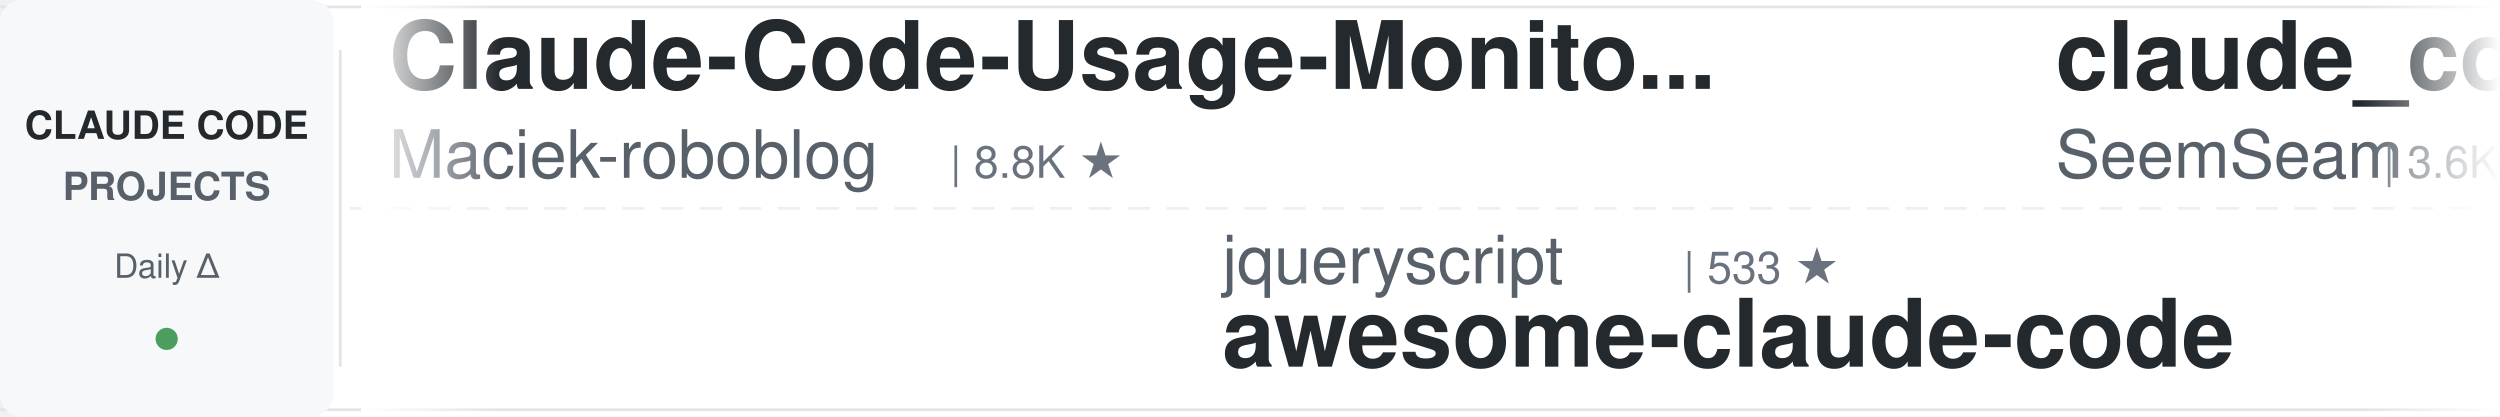
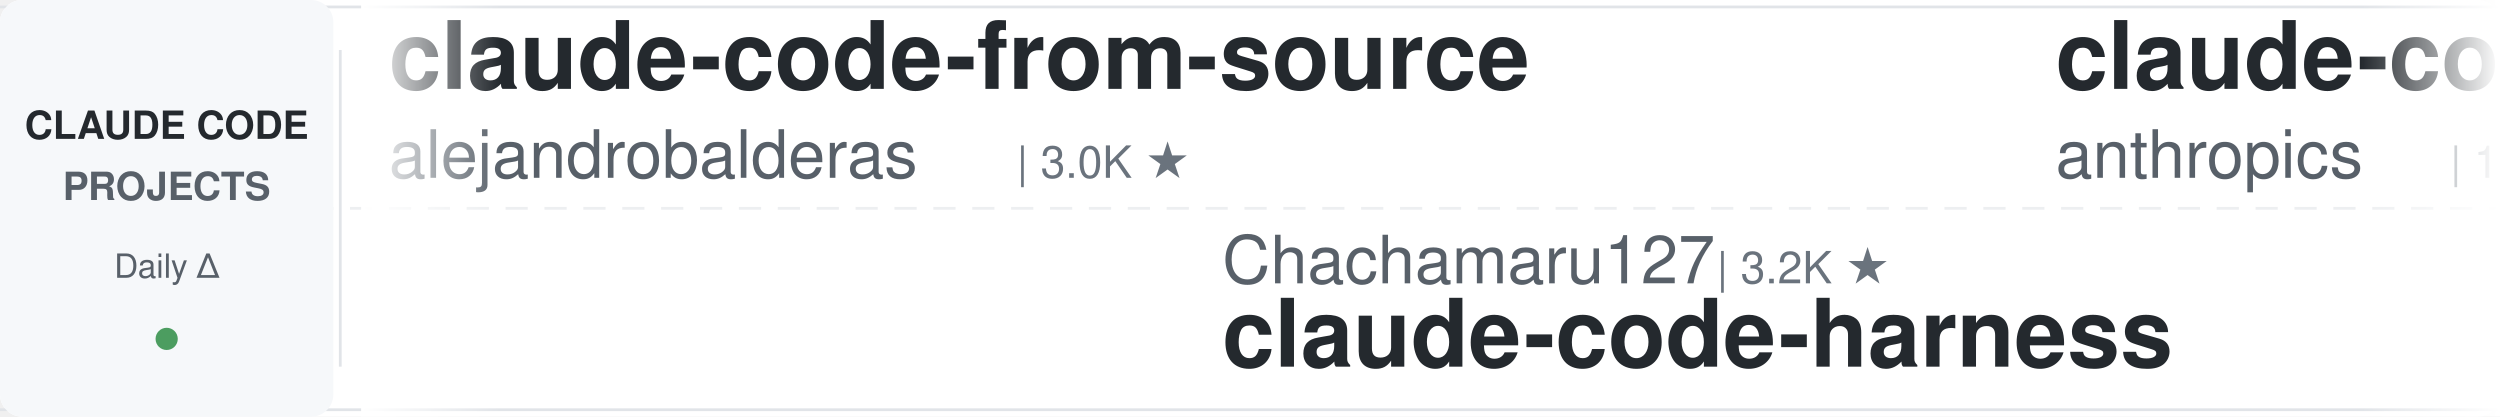
<svg xmlns="http://www.w3.org/2000/svg" width="900" height="150">
  <defs>
    <linearGradient id="leftFade" x1="0%" y1="0%" x2="100%" y2="0%">
      <stop offset="0%" style="stop-color:#ffffff;stop-opacity:1" />
      <stop offset="100%" style="stop-color:#ffffff;stop-opacity:0" />
    </linearGradient>
    <linearGradient id="rightFade" x1="0%" y1="0%" x2="100%" y2="0%">
      <stop offset="0%" style="stop-color:#ffffff;stop-opacity:0" />
      <stop offset="100%" style="stop-color:#ffffff;stop-opacity:1" />
    </linearGradient>
  </defs>
  <rect width="900" height="150" fill="#ffffff" rx="8" />
  <rect x="0" y="2" width="900" height="1" fill="#e1e4e8" />
  <rect x="0" y="147" width="900" height="1" fill="#e1e4e8" />
  <line x1="0" y1="75" x2="900" y2="75" stroke="#e1e4e8" stroke-width="1" stroke-dasharray="8 6" opacity="0.6" />
  <rect x="0" y="0" width="120" height="150" fill="#f6f8fa" rx="8" />
  <text x="60" y="50" font-family="-apple-system, BlinkMacSystemFont, 'Segoe UI', Helvetica, Arial, sans-serif" font-size="14" font-weight="600" fill="#24292e" text-anchor="middle">CLAUDE CODE</text>
  <text x="60" y="72" font-family="-apple-system, BlinkMacSystemFont, 'Segoe UI', Helvetica, Arial, sans-serif" font-size="14" font-weight="600" fill="#586069" text-anchor="middle">PROJECTS</text>
  <text x="60" y="100" font-family="-apple-system, BlinkMacSystemFont, 'Segoe UI', Helvetica, Arial, sans-serif" font-size="12" font-weight="500" fill="#586069" text-anchor="middle">Daily Δ</text>
  <circle cx="60" cy="122" r="4" fill="#22863a" opacity="0.8" />
  <rect x="122" y="18" width="1" height="114" fill="#e1e4e8" />
  <clipPath id="tickerClip">
    <rect x="130" y="0" width="770" height="150" />
  </clipPath>
  <g clip-path="url(#tickerClip)">
    <g id="tickerItems">
      <animateTransform attributeName="transform" attributeType="XML" type="translate" from="0 0" to="-3000 0" dur="54s" repeatCount="indefinite" />
      <g transform="translate(0, 0)">
-         <text x="140" y="32" font-family="-apple-system, BlinkMacSystemFont, 'Segoe UI', Helvetica, Arial, sans-serif" font-size="34" font-weight="600" fill="#24292e">Claude-Code-Usage-Monito...</text>
-         <text x="140" y="64" font-family="-apple-system, BlinkMacSystemFont, 'Segoe UI', Helvetica, Arial, sans-serif" font-size="24" font-weight="400" fill="#586069">Maciek-roboblog</text>
-         <text x="342" y="64" font-family="-apple-system, BlinkMacSystemFont, 'Segoe UI', Helvetica, Arial, sans-serif" font-size="16" font-weight="500" fill="#6a737d">| 8.8K ★</text>
+         <text x="140" y="32" font-family="-apple-system, BlinkMacSystemFont, 'Segoe UI', Helvetica, Arial, sans-serif" font-size="34" font-weight="600" fill="#24292e">claude-code-from-source</text>
+         <text x="140" y="64" font-family="-apple-system, BlinkMacSystemFont, 'Segoe UI', Helvetica, Arial, sans-serif" font-size="24" font-weight="400" fill="#586069">alejandrobalderas</text>
+         <text x="366" y="64" font-family="-apple-system, BlinkMacSystemFont, 'Segoe UI', Helvetica, Arial, sans-serif" font-size="16" font-weight="500" fill="#6a737d">| 3.0K ★</text>
      </g>
      <g transform="translate(300, 0)">
-         <text x="140" y="102" font-family="-apple-system, BlinkMacSystemFont, 'Segoe UI', Helvetica, Arial, sans-serif" font-size="24" font-weight="400" fill="#586069">jqueryscript</text>
-         <text x="306" y="102" font-family="-apple-system, BlinkMacSystemFont, 'Segoe UI', Helvetica, Arial, sans-serif" font-size="16" font-weight="500" fill="#6a737d">| 533 ★</text>
-         <text x="140" y="132" font-family="-apple-system, BlinkMacSystemFont, 'Segoe UI', Helvetica, Arial, sans-serif" font-size="34" font-weight="600" fill="#24292e">awesome-claude-code</text>
+         <text x="140" y="102" font-family="-apple-system, BlinkMacSystemFont, 'Segoe UI', Helvetica, Arial, sans-serif" font-size="24" font-weight="400" fill="#586069">Chachamaru127</text>
+         <text x="318" y="102" font-family="-apple-system, BlinkMacSystemFont, 'Segoe UI', Helvetica, Arial, sans-serif" font-size="16" font-weight="500" fill="#6a737d">| 3.2K ★</text>
+         <text x="140" y="132" font-family="-apple-system, BlinkMacSystemFont, 'Segoe UI', Helvetica, Arial, sans-serif" font-size="34" font-weight="600" fill="#24292e">claude-code-harness</text>
      </g>
      <g transform="translate(600, 0)">
-         <text x="140" y="32" font-family="-apple-system, BlinkMacSystemFont, 'Segoe UI', Helvetica, Arial, sans-serif" font-size="34" font-weight="600" fill="#24292e">claude_codex_bridge</text>
-         <text x="140" y="64" font-family="-apple-system, BlinkMacSystemFont, 'Segoe UI', Helvetica, Arial, sans-serif" font-size="24" font-weight="400" fill="#586069">SeemSeam</text>
-         <text x="258" y="64" font-family="-apple-system, BlinkMacSystemFont, 'Segoe UI', Helvetica, Arial, sans-serif" font-size="16" font-weight="500" fill="#6a737d">| 3.6K ★</text>
+         <text x="140" y="32" font-family="-apple-system, BlinkMacSystemFont, 'Segoe UI', Helvetica, Arial, sans-serif" font-size="34" font-weight="600" fill="#24292e">claude-code-base-action</text>
+         <text x="140" y="64" font-family="-apple-system, BlinkMacSystemFont, 'Segoe UI', Helvetica, Arial, sans-serif" font-size="24" font-weight="400" fill="#586069">anthropics</text>
+         <text x="282" y="64" font-family="-apple-system, BlinkMacSystemFont, 'Segoe UI', Helvetica, Arial, sans-serif" font-size="16" font-weight="500" fill="#6a737d">| 1.0K ★</text>
      </g>
      <g transform="translate(900, 0)">
-         <text x="140" y="102" font-family="-apple-system, BlinkMacSystemFont, 'Segoe UI', Helvetica, Arial, sans-serif" font-size="24" font-weight="400" fill="#586069">shareAI-lab</text>
-         <text x="294" y="102" font-family="-apple-system, BlinkMacSystemFont, 'Segoe UI', Helvetica, Arial, sans-serif" font-size="16" font-weight="500" fill="#6a737d">| 78.9K ★</text>
-         <text x="140" y="132" font-family="-apple-system, BlinkMacSystemFont, 'Segoe UI', Helvetica, Arial, sans-serif" font-size="34" font-weight="600" fill="#24292e">learn-claude-code</text>
-       </g>
-       <g transform="translate(1200, 0)">
-         <text x="140" y="32" font-family="-apple-system, BlinkMacSystemFont, 'Segoe UI', Helvetica, Arial, sans-serif" font-size="34" font-weight="600" fill="#24292e">andrej-karpathy-skills</text>
-         <text x="140" y="64" font-family="-apple-system, BlinkMacSystemFont, 'Segoe UI', Helvetica, Arial, sans-serif" font-size="24" font-weight="400" fill="#586069">multica-ai</text>
-         <text x="282" y="64" font-family="-apple-system, BlinkMacSystemFont, 'Segoe UI', Helvetica, Arial, sans-serif" font-size="16" font-weight="500" fill="#6a737d">| 221.7K ★</text>
-       </g>
-       <g transform="translate(1500, 0)">
-         <text x="140" y="102" font-family="-apple-system, BlinkMacSystemFont, 'Segoe UI', Helvetica, Arial, sans-serif" font-size="24" font-weight="400" fill="#586069">wanshuiyin</text>
-         <text x="282" y="102" font-family="-apple-system, BlinkMacSystemFont, 'Segoe UI', Helvetica, Arial, sans-serif" font-size="16" font-weight="500" fill="#6a737d">| 17.8K ★</text>
-         <text x="140" y="132" font-family="-apple-system, BlinkMacSystemFont, 'Segoe UI', Helvetica, Arial, sans-serif" font-size="34" font-weight="600" fill="#24292e">Auto-claude-code-researc...</text>
-       </g>
-       <g transform="translate(1800, 0)">
-         <text x="140" y="32" font-family="-apple-system, BlinkMacSystemFont, 'Segoe UI', Helvetica, Arial, sans-serif" font-size="34" font-weight="600" fill="#24292e">claude-code-from-scratch</text>
-         <text x="140" y="64" font-family="-apple-system, BlinkMacSystemFont, 'Segoe UI', Helvetica, Arial, sans-serif" font-size="24" font-weight="400" fill="#586069">Windy3f3f3f3f</text>
-         <text x="318" y="64" font-family="-apple-system, BlinkMacSystemFont, 'Segoe UI', Helvetica, Arial, sans-serif" font-size="16" font-weight="500" fill="#6a737d">| 2.8K ★</text>
-       </g>
-       <g transform="translate(2100, 0)">
        <text x="140" y="102" font-family="-apple-system, BlinkMacSystemFont, 'Segoe UI', Helvetica, Arial, sans-serif" font-size="24" font-weight="400" fill="#586069">lorryjovens-hub</text>
        <text x="342" y="102" font-family="-apple-system, BlinkMacSystemFont, 'Segoe UI', Helvetica, Arial, sans-serif" font-size="16" font-weight="500" fill="#6a737d">| 1.7K ★</text>
        <text x="140" y="132" font-family="-apple-system, BlinkMacSystemFont, 'Segoe UI', Helvetica, Arial, sans-serif" font-size="34" font-weight="600" fill="#24292e">claude-code-rust</text>
      </g>
+       <g transform="translate(1200, 0)">
+         <text x="140" y="32" font-family="-apple-system, BlinkMacSystemFont, 'Segoe UI', Helvetica, Arial, sans-serif" font-size="34" font-weight="600" fill="#24292e">ClaudeCode-Portable</text>
+         <text x="140" y="64" font-family="-apple-system, BlinkMacSystemFont, 'Segoe UI', Helvetica, Arial, sans-serif" font-size="24" font-weight="400" fill="#586069">techjarves</text>
+         <text x="282" y="64" font-family="-apple-system, BlinkMacSystemFont, 'Segoe UI', Helvetica, Arial, sans-serif" font-size="16" font-weight="500" fill="#6a737d">| 1.6K ★</text>
+       </g>
+       <g transform="translate(1500, 0)">
+         <text x="140" y="102" font-family="-apple-system, BlinkMacSystemFont, 'Segoe UI', Helvetica, Arial, sans-serif" font-size="24" font-weight="400" fill="#586069">andrew-kramer-inno</text>
+         <text x="378" y="102" font-family="-apple-system, BlinkMacSystemFont, 'Segoe UI', Helvetica, Arial, sans-serif" font-size="16" font-weight="500" fill="#6a737d">| 593 ★</text>
+         <text x="140" y="132" font-family="-apple-system, BlinkMacSystemFont, 'Segoe UI', Helvetica, Arial, sans-serif" font-size="34" font-weight="600" fill="#24292e">claude-code-source-build</text>
+       </g>
+       <g transform="translate(1800, 0)">
+         <text x="140" y="32" font-family="-apple-system, BlinkMacSystemFont, 'Segoe UI', Helvetica, Arial, sans-serif" font-size="34" font-weight="600" fill="#24292e">claude-code-templates</text>
+         <text x="140" y="64" font-family="-apple-system, BlinkMacSystemFont, 'Segoe UI', Helvetica, Arial, sans-serif" font-size="24" font-weight="400" fill="#586069">davila7</text>
+         <text x="246" y="64" font-family="-apple-system, BlinkMacSystemFont, 'Segoe UI', Helvetica, Arial, sans-serif" font-size="16" font-weight="500" fill="#6a737d">| 32.8K ★</text>
+       </g>
+       <g transform="translate(2100, 0)">
+         <text x="140" y="102" font-family="-apple-system, BlinkMacSystemFont, 'Segoe UI', Helvetica, Arial, sans-serif" font-size="24" font-weight="400" fill="#586069">edmund-io</text>
+         <text x="270" y="102" font-family="-apple-system, BlinkMacSystemFont, 'Segoe UI', Helvetica, Arial, sans-serif" font-size="16" font-weight="500" fill="#6a737d">| 1.5K ★</text>
+         <text x="140" y="132" font-family="-apple-system, BlinkMacSystemFont, 'Segoe UI', Helvetica, Arial, sans-serif" font-size="34" font-weight="600" fill="#24292e">edmunds-claude-code</text>
+       </g>
      <g transform="translate(2400, 0)">
-         <text x="140" y="32" font-family="-apple-system, BlinkMacSystemFont, 'Segoe UI', Helvetica, Arial, sans-serif" font-size="34" font-weight="600" fill="#24292e">claude-code-engineering</text>
-         <text x="140" y="64" font-family="-apple-system, BlinkMacSystemFont, 'Segoe UI', Helvetica, Arial, sans-serif" font-size="24" font-weight="400" fill="#586069">huangjia2019</text>
-         <text x="306" y="64" font-family="-apple-system, BlinkMacSystemFont, 'Segoe UI', Helvetica, Arial, sans-serif" font-size="16" font-weight="500" fill="#6a737d">| 1.1K ★</text>
+         <text x="140" y="32" font-family="-apple-system, BlinkMacSystemFont, 'Segoe UI', Helvetica, Arial, sans-serif" font-size="34" font-weight="600" fill="#24292e">Auto-claude-code-researc...</text>
+         <text x="140" y="64" font-family="-apple-system, BlinkMacSystemFont, 'Segoe UI', Helvetica, Arial, sans-serif" font-size="24" font-weight="400" fill="#586069">wanshuiyin</text>
+         <text x="282" y="64" font-family="-apple-system, BlinkMacSystemFont, 'Segoe UI', Helvetica, Arial, sans-serif" font-size="16" font-weight="500" fill="#6a737d">| 17.8K ★</text>
      </g>
      <g transform="translate(2700, 0)">
-         <text x="140" y="102" font-family="-apple-system, BlinkMacSystemFont, 'Segoe UI', Helvetica, Arial, sans-serif" font-size="24" font-weight="400" fill="#586069">1rgs</text>
-         <text x="210" y="102" font-family="-apple-system, BlinkMacSystemFont, 'Segoe UI', Helvetica, Arial, sans-serif" font-size="16" font-weight="500" fill="#6a737d">| 3.8K ★</text>
-         <text x="140" y="132" font-family="-apple-system, BlinkMacSystemFont, 'Segoe UI', Helvetica, Arial, sans-serif" font-size="34" font-weight="600" fill="#24292e">claude-code-proxy</text>
+         <text x="140" y="102" font-family="-apple-system, BlinkMacSystemFont, 'Segoe UI', Helvetica, Arial, sans-serif" font-size="24" font-weight="400" fill="#586069">AICoderTudou</text>
+         <text x="306" y="102" font-family="-apple-system, BlinkMacSystemFont, 'Segoe UI', Helvetica, Arial, sans-serif" font-size="16" font-weight="500" fill="#6a737d">| 493 ★</text>
+         <text x="140" y="132" font-family="-apple-system, BlinkMacSystemFont, 'Segoe UI', Helvetica, Arial, sans-serif" font-size="34" font-weight="600" fill="#24292e">claude-code-tudou</text>
      </g>
      <g transform="translate(3000, 0)">
-         <text x="140" y="32" font-family="-apple-system, BlinkMacSystemFont, 'Segoe UI', Helvetica, Arial, sans-serif" font-size="34" font-weight="600" fill="#24292e">Claude-Code-Usage-Monito...</text>
-         <text x="140" y="64" font-family="-apple-system, BlinkMacSystemFont, 'Segoe UI', Helvetica, Arial, sans-serif" font-size="24" font-weight="400" fill="#586069">Maciek-roboblog</text>
-         <text x="342" y="64" font-family="-apple-system, BlinkMacSystemFont, 'Segoe UI', Helvetica, Arial, sans-serif" font-size="16" font-weight="500" fill="#6a737d">| 8.8K ★</text>
+         <text x="140" y="32" font-family="-apple-system, BlinkMacSystemFont, 'Segoe UI', Helvetica, Arial, sans-serif" font-size="34" font-weight="600" fill="#24292e">claude-code-from-source</text>
+         <text x="140" y="64" font-family="-apple-system, BlinkMacSystemFont, 'Segoe UI', Helvetica, Arial, sans-serif" font-size="24" font-weight="400" fill="#586069">alejandrobalderas</text>
+         <text x="366" y="64" font-family="-apple-system, BlinkMacSystemFont, 'Segoe UI', Helvetica, Arial, sans-serif" font-size="16" font-weight="500" fill="#6a737d">| 3.0K ★</text>
      </g>
      <g transform="translate(3300, 0)">
-         <text x="140" y="102" font-family="-apple-system, BlinkMacSystemFont, 'Segoe UI', Helvetica, Arial, sans-serif" font-size="24" font-weight="400" fill="#586069">jqueryscript</text>
-         <text x="306" y="102" font-family="-apple-system, BlinkMacSystemFont, 'Segoe UI', Helvetica, Arial, sans-serif" font-size="16" font-weight="500" fill="#6a737d">| 533 ★</text>
-         <text x="140" y="132" font-family="-apple-system, BlinkMacSystemFont, 'Segoe UI', Helvetica, Arial, sans-serif" font-size="34" font-weight="600" fill="#24292e">awesome-claude-code</text>
+         <text x="140" y="102" font-family="-apple-system, BlinkMacSystemFont, 'Segoe UI', Helvetica, Arial, sans-serif" font-size="24" font-weight="400" fill="#586069">Chachamaru127</text>
+         <text x="318" y="102" font-family="-apple-system, BlinkMacSystemFont, 'Segoe UI', Helvetica, Arial, sans-serif" font-size="16" font-weight="500" fill="#6a737d">| 3.2K ★</text>
+         <text x="140" y="132" font-family="-apple-system, BlinkMacSystemFont, 'Segoe UI', Helvetica, Arial, sans-serif" font-size="34" font-weight="600" fill="#24292e">claude-code-harness</text>
      </g>
      <g transform="translate(3600, 0)">
-         <text x="140" y="32" font-family="-apple-system, BlinkMacSystemFont, 'Segoe UI', Helvetica, Arial, sans-serif" font-size="34" font-weight="600" fill="#24292e">claude_codex_bridge</text>
-         <text x="140" y="64" font-family="-apple-system, BlinkMacSystemFont, 'Segoe UI', Helvetica, Arial, sans-serif" font-size="24" font-weight="400" fill="#586069">SeemSeam</text>
-         <text x="258" y="64" font-family="-apple-system, BlinkMacSystemFont, 'Segoe UI', Helvetica, Arial, sans-serif" font-size="16" font-weight="500" fill="#6a737d">| 3.6K ★</text>
+         <text x="140" y="32" font-family="-apple-system, BlinkMacSystemFont, 'Segoe UI', Helvetica, Arial, sans-serif" font-size="34" font-weight="600" fill="#24292e">claude-code-base-action</text>
+         <text x="140" y="64" font-family="-apple-system, BlinkMacSystemFont, 'Segoe UI', Helvetica, Arial, sans-serif" font-size="24" font-weight="400" fill="#586069">anthropics</text>
+         <text x="282" y="64" font-family="-apple-system, BlinkMacSystemFont, 'Segoe UI', Helvetica, Arial, sans-serif" font-size="16" font-weight="500" fill="#6a737d">| 1.0K ★</text>
      </g>
      <g transform="translate(3900, 0)">
-         <text x="140" y="102" font-family="-apple-system, BlinkMacSystemFont, 'Segoe UI', Helvetica, Arial, sans-serif" font-size="24" font-weight="400" fill="#586069">shareAI-lab</text>
-         <text x="294" y="102" font-family="-apple-system, BlinkMacSystemFont, 'Segoe UI', Helvetica, Arial, sans-serif" font-size="16" font-weight="500" fill="#6a737d">| 78.9K ★</text>
-         <text x="140" y="132" font-family="-apple-system, BlinkMacSystemFont, 'Segoe UI', Helvetica, Arial, sans-serif" font-size="34" font-weight="600" fill="#24292e">learn-claude-code</text>
+         <text x="140" y="102" font-family="-apple-system, BlinkMacSystemFont, 'Segoe UI', Helvetica, Arial, sans-serif" font-size="24" font-weight="400" fill="#586069">lorryjovens-hub</text>
+         <text x="342" y="102" font-family="-apple-system, BlinkMacSystemFont, 'Segoe UI', Helvetica, Arial, sans-serif" font-size="16" font-weight="500" fill="#6a737d">| 1.7K ★</text>
+         <text x="140" y="132" font-family="-apple-system, BlinkMacSystemFont, 'Segoe UI', Helvetica, Arial, sans-serif" font-size="34" font-weight="600" fill="#24292e">claude-code-rust</text>
      </g>
    </g>
  </g>
  <rect x="130" y="0" width="50" height="150" fill="url(#leftFade)" />
  <rect x="850" y="0" width="50" height="150" fill="url(#rightFade)" />
</svg>
